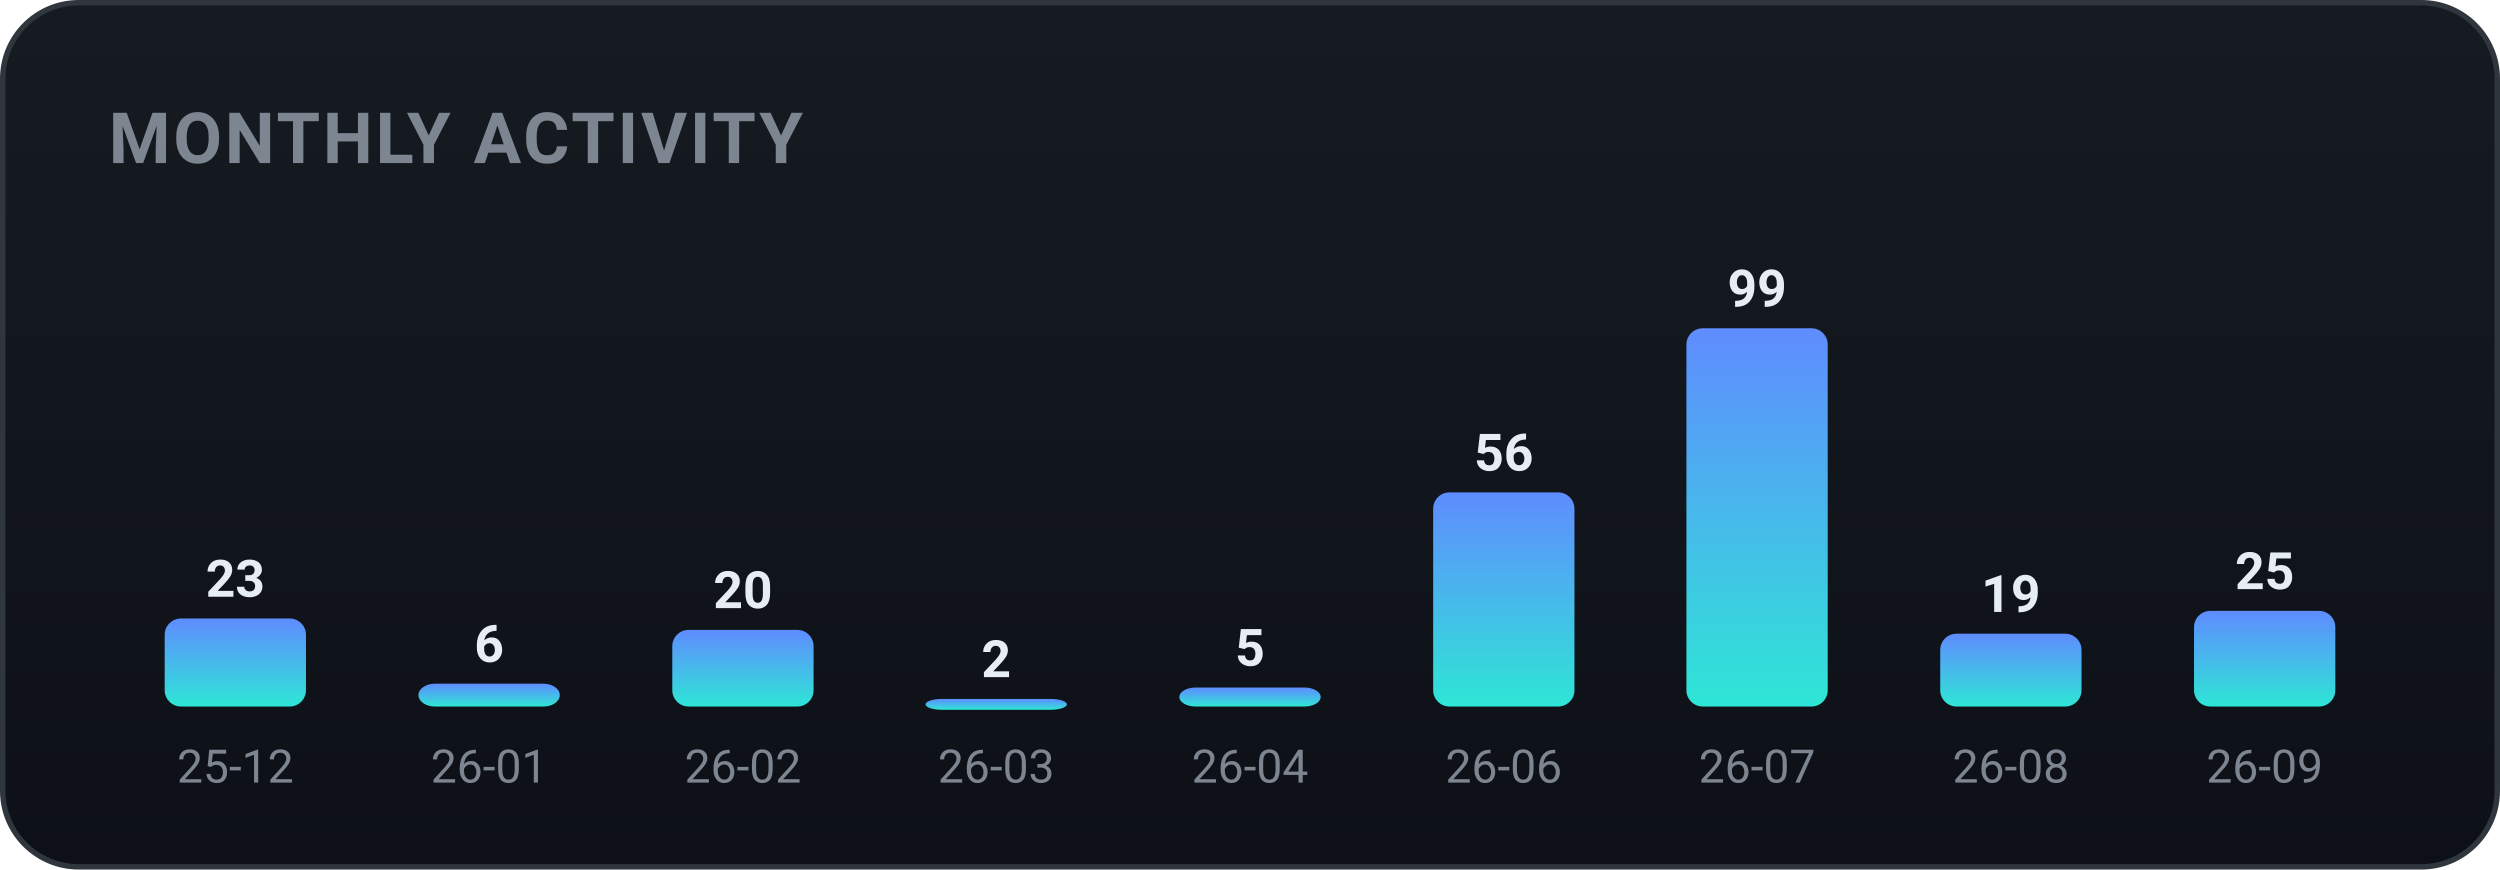
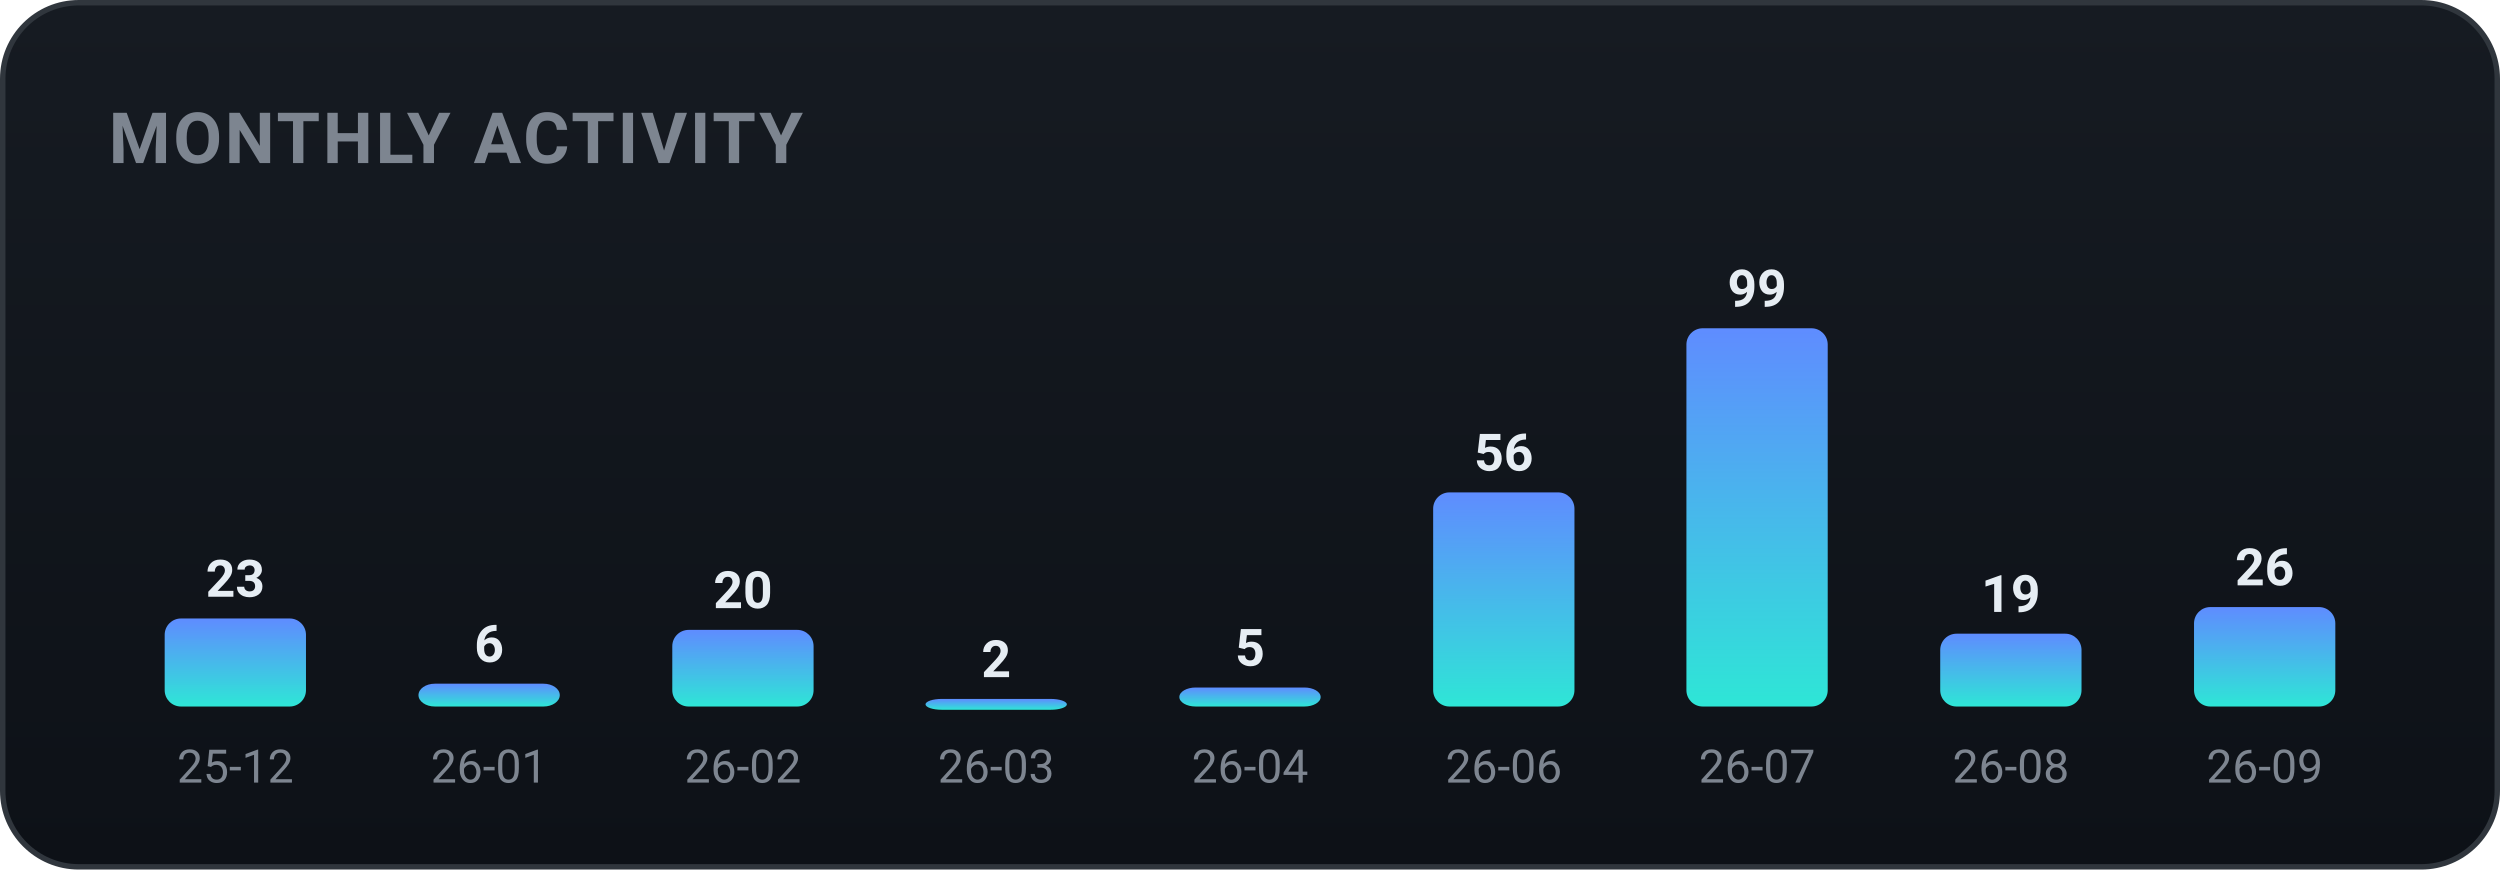
<svg xmlns="http://www.w3.org/2000/svg" width="460" height="160" viewBox="0 0 460 160" role="img" font-family="-apple-system,BlinkMacSystemFont,'Segoe UI',Roboto,'Apple SD Gothic Neo','Malgun Gothic',sans-serif">
  <defs>
    <linearGradient id="bgg" x1="0" y1="0" x2="0" y2="1">
      <stop offset="0" stop-color="#161b22" />
      <stop offset="1" stop-color="#0d1117" />
    </linearGradient>
    <linearGradient id="monthly-gradient" x1="0" y1="0" x2="0" y2="1">
      <stop offset="0%" stop-color="#5f8cff" />
      <stop offset="100%" stop-color="#2ee6d6" />
    </linearGradient>
  </defs>
  <rect x="0.5" y="0.5" width="459" height="159" rx="14" fill="url(#bgg)" stroke="#30363d" />
  <text x="20" y="30" font-family="-apple-system,BlinkMacSystemFont,'Segoe UI',Roboto,'Apple SD Gothic Neo','Malgun Gothic',sans-serif" font-size="13" font-weight="700" fill="#7d8590" letter-spacing="0.5">MONTHLY ACTIVITY</text>
  <rect x="30.3" y="113.8" width="26.0" height="16.2" rx="3" fill="url(#monthly-gradient)" />
  <text x="43.3" y="109.8" text-anchor="middle" font-size="9.5" font-weight="700" fill="#e6edf3">23</text>
  <text x="43.3" y="144.0" text-anchor="middle" font-size="8.5" fill="#7d8590">25-12</text>
  <rect x="77.0" y="125.8" width="26.0" height="4.2" rx="3" fill="url(#monthly-gradient)" />
  <text x="90.0" y="121.8" text-anchor="middle" font-size="9.5" font-weight="700" fill="#e6edf3">6</text>
  <text x="90.0" y="144.0" text-anchor="middle" font-size="8.5" fill="#7d8590">26-01</text>
  <rect x="123.7" y="115.9" width="26.0" height="14.1" rx="3" fill="url(#monthly-gradient)" />
  <text x="136.7" y="111.9" text-anchor="middle" font-size="9.5" font-weight="700" fill="#e6edf3">20</text>
  <text x="136.7" y="144.0" text-anchor="middle" font-size="8.5" fill="#7d8590">26-02</text>
  <rect x="170.3" y="128.6" width="26.0" height="2.0" rx="3" fill="url(#monthly-gradient)" />
  <text x="183.3" y="124.6" text-anchor="middle" font-size="9.5" font-weight="700" fill="#e6edf3">2</text>
  <text x="183.3" y="144.0" text-anchor="middle" font-size="8.5" fill="#7d8590">26-03</text>
  <rect x="217.0" y="126.5" width="26.0" height="3.5" rx="3" fill="url(#monthly-gradient)" />
  <text x="230.0" y="122.5" text-anchor="middle" font-size="9.5" font-weight="700" fill="#e6edf3">5</text>
  <text x="230.0" y="144.0" text-anchor="middle" font-size="8.5" fill="#7d8590">26-04</text>
  <rect x="263.7" y="90.6" width="26.0" height="39.4" rx="3" fill="url(#monthly-gradient)" />
  <text x="276.7" y="86.6" text-anchor="middle" font-size="9.5" font-weight="700" fill="#e6edf3">56</text>
  <text x="276.7" y="144.0" text-anchor="middle" font-size="8.5" fill="#7d8590">26-06</text>
  <rect x="310.3" y="60.4" width="26.0" height="69.6" rx="3" fill="url(#monthly-gradient)" />
  <text x="323.3" y="56.4" text-anchor="middle" font-size="9.5" font-weight="700" fill="#e6edf3">99</text>
  <text x="323.3" y="144.0" text-anchor="middle" font-size="8.5" fill="#7d8590">26-07</text>
  <rect x="357.0" y="116.6" width="26.0" height="13.4" rx="3" fill="url(#monthly-gradient)" />
  <text x="370.0" y="112.6" text-anchor="middle" font-size="9.5" font-weight="700" fill="#e6edf3">19</text>
  <text x="370.0" y="144.0" text-anchor="middle" font-size="8.5" fill="#7d8590">26-08</text>
-   <rect x="403.7" y="112.4" width="26.0" height="17.6" rx="3" fill="url(#monthly-gradient)" />
-   <text x="416.7" y="108.4" text-anchor="middle" font-size="9.5" font-weight="700" fill="#e6edf3">25</text>
+   <rect x="403.7" y="111.7" width="26.0" height="18.3" rx="3" fill="url(#monthly-gradient)" />
+   <text x="416.7" y="107.7" text-anchor="middle" font-size="9.5" font-weight="700" fill="#e6edf3">26</text>
  <text x="416.7" y="144.0" text-anchor="middle" font-size="8.5" fill="#7d8590">26-09</text>
</svg>
